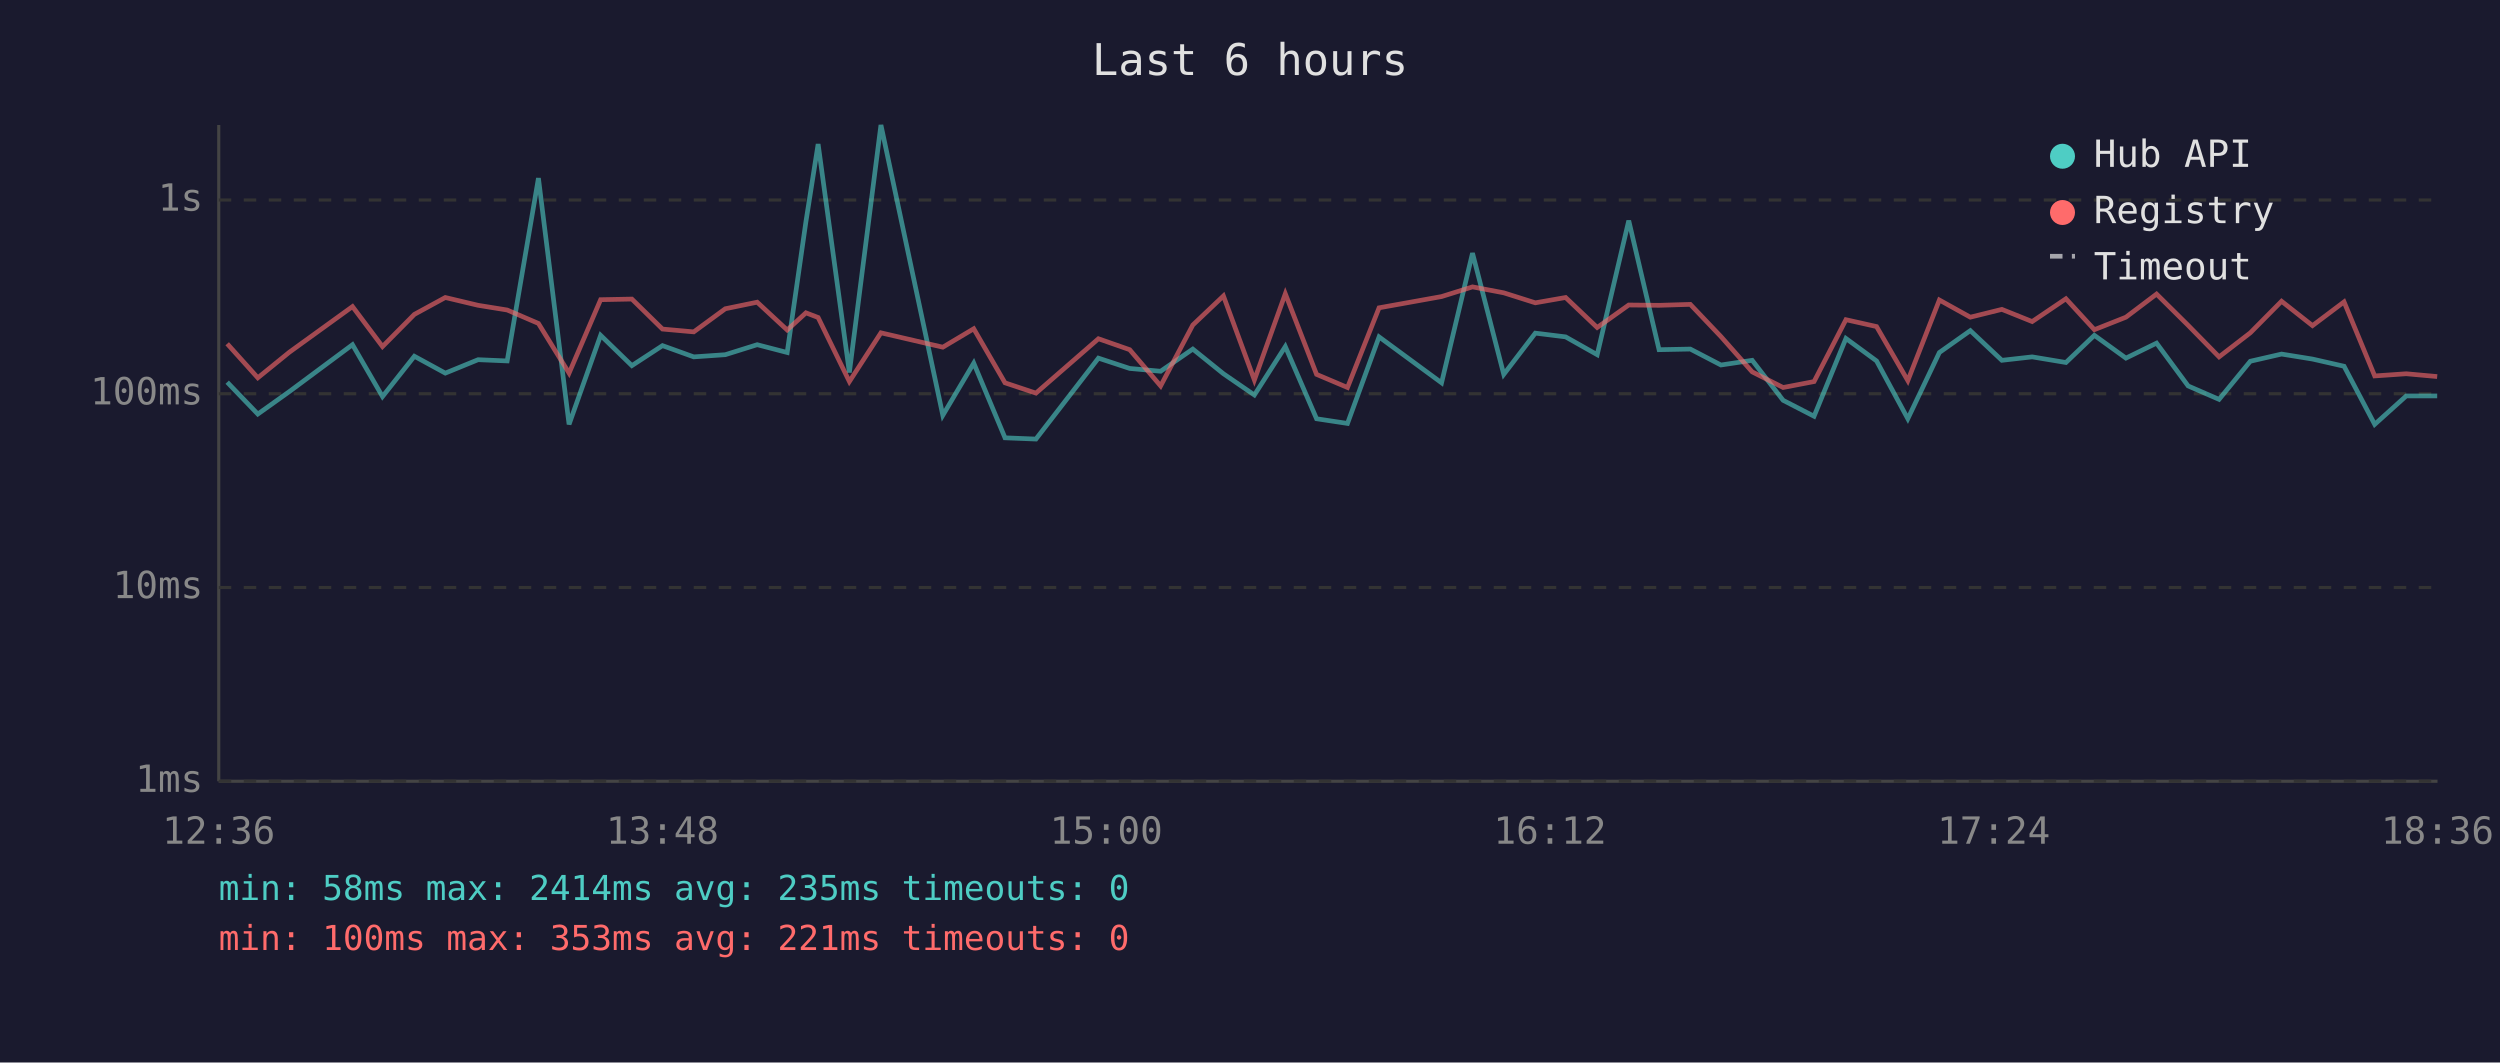
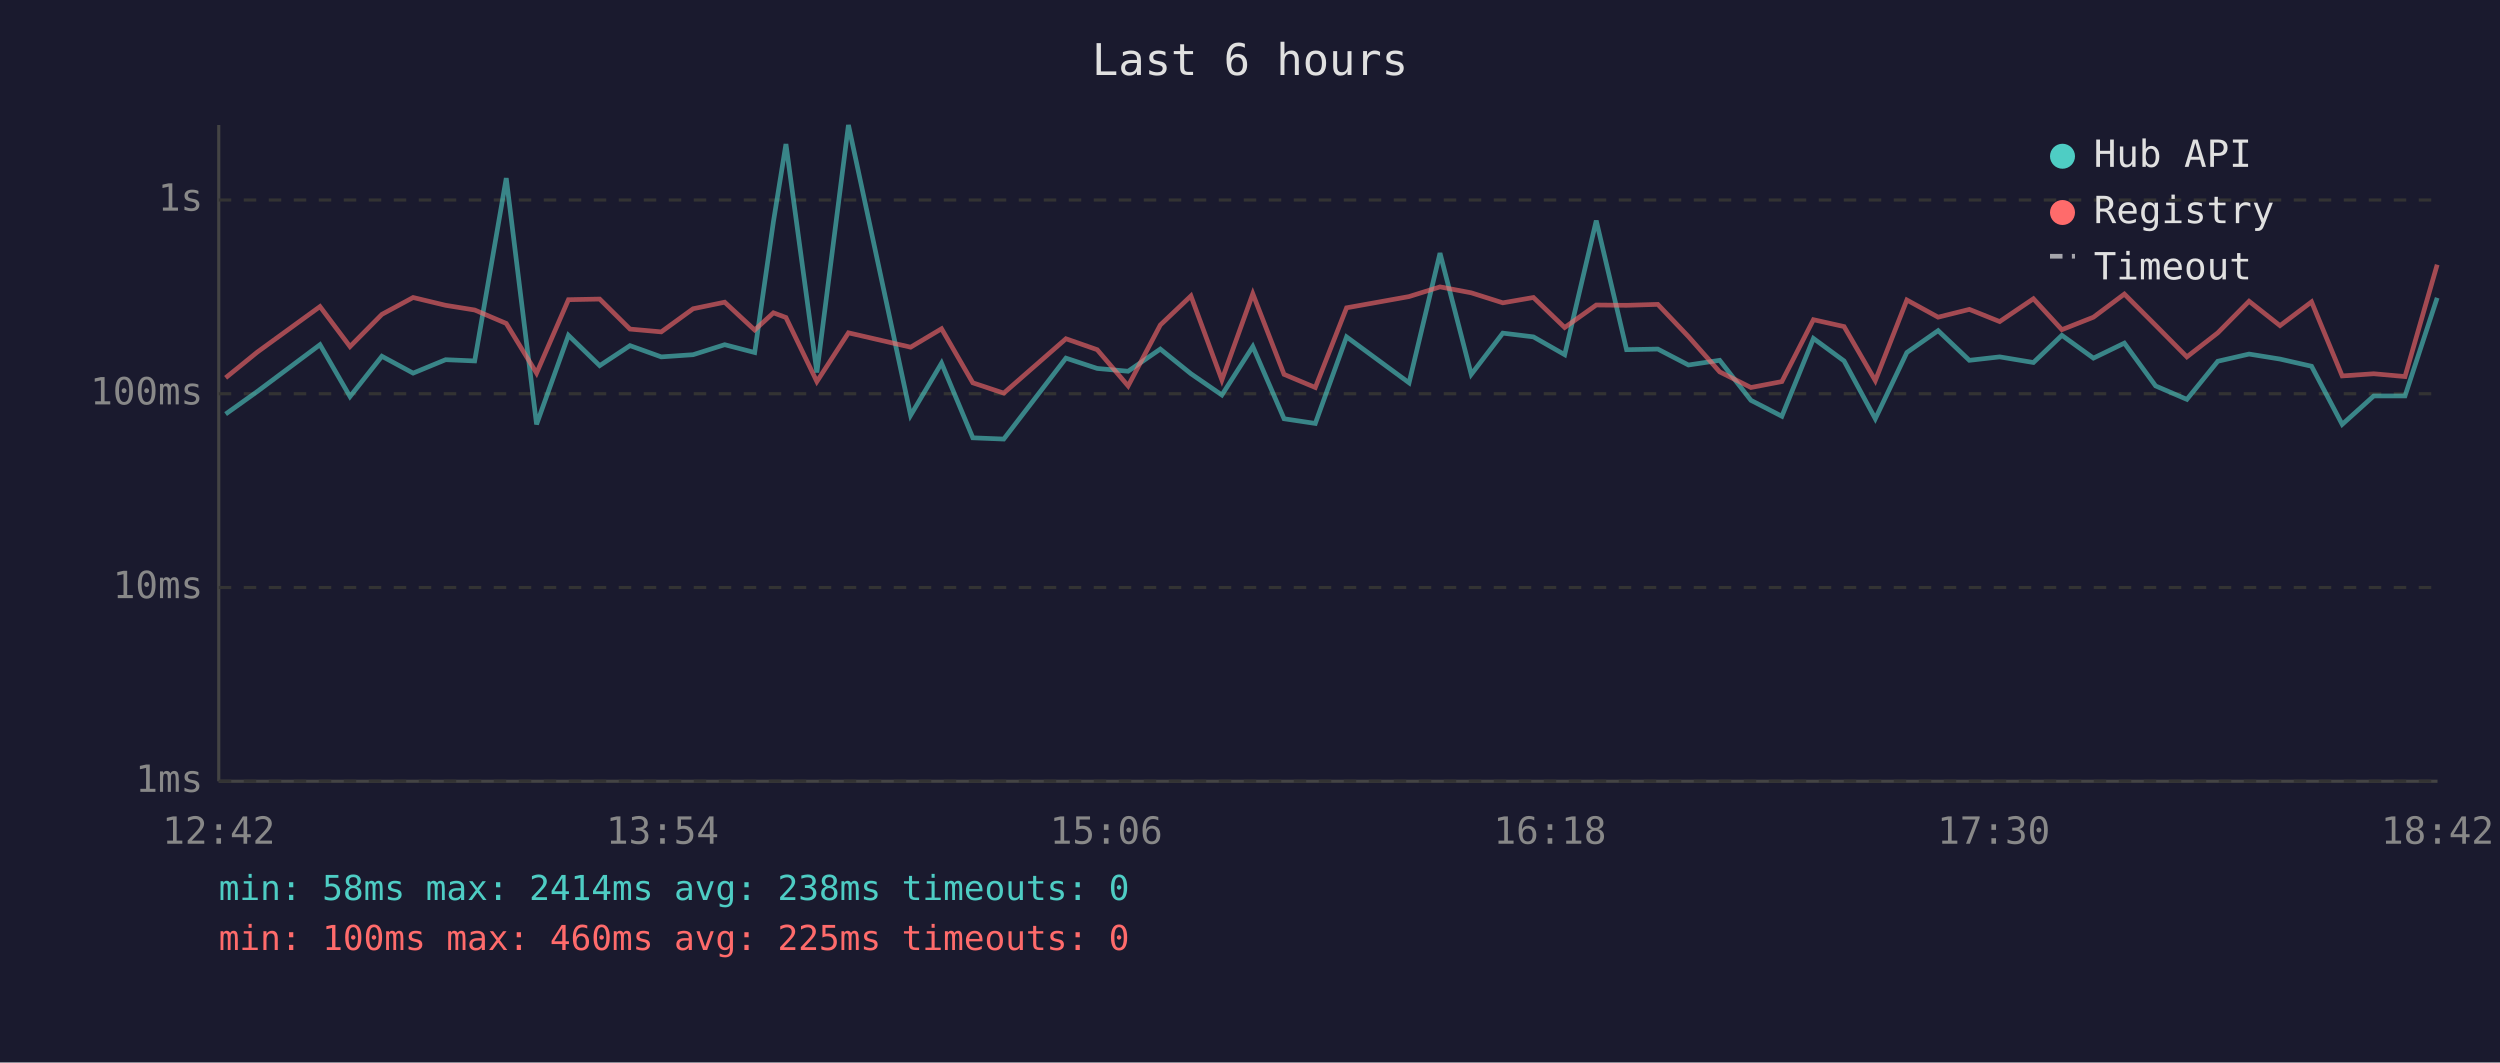
<svg xmlns="http://www.w3.org/2000/svg" viewBox="0 0 800 340" font-family="monospace" font-size="12">
  <rect width="800" height="340" fill="#1a1a2e" />
  <text x="400" y="24" fill="#e0e0e0" font-size="14" text-anchor="middle">Last 6 hours</text>
  <line x1="70" y1="40" x2="70" y2="250" stroke="#444" stroke-width="1" />
  <line x1="70" y1="250" x2="780" y2="250" stroke="#444" stroke-width="1" />
  <line x1="70" y1="250" x2="780" y2="250" stroke="#333" stroke-width="1" stroke-dasharray="4" />
  <text x="65" y="250" fill="#888" text-anchor="end" dominant-baseline="middle">1ms</text>
  <line x1="70" y1="188" x2="780" y2="188" stroke="#333" stroke-width="1" stroke-dasharray="4" />
  <text x="65" y="188" fill="#888" text-anchor="end" dominant-baseline="middle">10ms</text>
  <line x1="70" y1="126" x2="780" y2="126" stroke="#333" stroke-width="1" stroke-dasharray="4" />
  <text x="65" y="126" fill="#888" text-anchor="end" dominant-baseline="middle">100ms</text>
  <line x1="70" y1="64" x2="780" y2="64" stroke="#333" stroke-width="1" stroke-dasharray="4" />
  <text x="65" y="64" fill="#888" text-anchor="end" dominant-baseline="middle">1s</text>
-   <text x="70" y="270" fill="#888" text-anchor="middle">12:36</text>
-   <text x="212" y="270" fill="#888" text-anchor="middle">13:48</text>
-   <text x="354" y="270" fill="#888" text-anchor="middle">15:00</text>
-   <text x="496" y="270" fill="#888" text-anchor="middle">16:12</text>
-   <text x="638" y="270" fill="#888" text-anchor="middle">17:24</text>
-   <text x="780" y="270" fill="#888" text-anchor="middle">18:36</text>
-   <polyline points="72.7,122.3 82.5,132.5 92.6,125.3 112.8,110.3 122.4,126.9 132.6,114.0 142.5,119.4 153.0,115.1 162.3,115.5 172.3,57.0 182.1,135.8 192.2,107.3 202.2,117.0 212.0,110.6 222.0,114.2 232.1,113.5 242.3,110.3 251.9,112.8 257.9,70.9 261.8,46.1 271.8,119.2 281.9,40.0 301.7,132.9 311.6,116.2 321.6,140.1 331.5,140.5 351.5,114.6 361.5,117.9 371.4,118.8 381.7,111.7 391.5,119.6 401.4,126.4 411.3,110.9 421.3,134.0 431.2,135.5 441.3,107.8 461.3,122.5 471.2,81.0 481.2,119.8 491.3,106.6 501.0,107.8 511.1,113.5 521.2,70.6 530.9,111.9 540.9,111.7 550.7,116.8 560.7,115.3 570.6,128.1 580.5,133.2 590.7,108.3 600.5,115.5 610.5,134.0 620.6,112.8 630.5,105.8 640.6,115.3 650.3,114.2 661.1,116.0 670.2,107.3 680.3,114.6 690.1,109.8 700.2,123.5 710.1,127.8 720.1,115.6 730.1,113.3 740.0,114.9 750.1,117.2 759.9,135.8 770.0,126.7 779.9,126.7" fill="none" stroke="#4ecdc4" stroke-width="1.5" opacity="0.6" />
-   <polyline points="72.7,110.0 82.5,120.9 92.6,112.7 112.8,98.1 122.4,110.9 132.6,100.6 142.5,95.2 153.0,97.7 162.3,99.2 172.3,103.5 182.1,119.4 192.2,95.9 202.2,95.7 212.0,105.3 222.0,106.2 232.1,98.8 242.3,96.7 251.9,105.6 257.9,100.1 261.8,101.6 271.8,122.1 281.9,106.5 301.7,111.1 311.6,105.2 321.6,122.5 331.5,125.8 351.5,108.4 361.5,111.9 371.4,123.5 381.7,104.0 391.5,94.7 401.4,121.6 411.3,94.0 421.3,119.8 431.2,124.0 441.3,98.5 461.3,94.9 471.2,91.8 481.2,93.7 491.3,96.9 501.0,95.2 511.1,104.8 521.2,97.6 530.9,97.7 540.9,97.4 550.7,107.7 560.7,119.0 570.6,124.0 580.5,122.1 590.7,102.3 600.5,104.5 610.5,121.8 620.6,96.0 630.5,101.5 640.6,99.0 650.3,102.9 661.1,95.6 670.2,105.5 680.3,101.5 690.1,94.1 700.2,104.1 710.1,114.2 720.1,106.5 730.1,96.4 740.0,104.2 750.1,96.6 759.9,120.3 770.0,119.6 779.9,120.5" fill="none" stroke="#ff6b6b" stroke-width="1.5" opacity="0.6" />
+   <text x="70" y="270" fill="#888" text-anchor="middle">12:42</text>
+   <text x="212" y="270" fill="#888" text-anchor="middle">13:54</text>
+   <text x="354" y="270" fill="#888" text-anchor="middle">15:06</text>
+   <text x="496" y="270" fill="#888" text-anchor="middle">16:18</text>
+   <text x="638" y="270" fill="#888" text-anchor="middle">17:30</text>
+   <text x="780" y="270" fill="#888" text-anchor="middle">18:42</text>
+   <polyline points="72.2,132.5 82.3,125.3 102.4,110.3 112.0,126.9 122.2,114.0 132.2,119.4 142.6,115.1 151.9,115.5 162.0,57.0 171.7,135.8 181.9,107.3 191.9,117.0 201.6,110.6 211.6,114.2 221.8,113.5 231.9,110.3 241.5,112.8 247.5,70.9 251.5,46.1 261.4,119.2 271.5,40.0 291.4,132.9 301.3,116.2 311.3,140.1 321.2,140.5 341.1,114.6 351.1,117.9 361.0,118.8 371.3,111.7 381.1,119.6 391.0,126.4 400.9,110.9 410.9,134.0 420.9,135.5 430.9,107.8 450.9,122.5 460.8,81.0 470.8,119.8 480.9,106.6 490.7,107.8 500.7,113.5 510.8,70.6 520.5,111.9 530.5,111.7 540.3,116.8 550.3,115.3 560.3,128.1 570.2,133.2 580.3,108.3 590.1,115.5 600.1,134.0 610.2,112.8 620.2,105.8 630.2,115.3 639.9,114.2 650.7,116.0 659.8,107.3 669.9,114.6 679.8,109.8 689.8,123.5 699.8,127.8 709.7,115.6 719.7,113.3 729.6,114.9 739.7,117.2 749.5,135.8 759.6,126.7 769.6,126.7 779.9,95.3" fill="none" stroke="#4ecdc4" stroke-width="1.5" opacity="0.6" />
+   <polyline points="72.2,120.9 82.3,112.7 102.4,98.1 112.0,110.9 122.2,100.6 132.2,95.2 142.6,97.7 151.9,99.2 162.0,103.5 171.7,119.4 181.9,95.9 191.9,95.7 201.6,105.3 211.6,106.2 221.8,98.8 231.9,96.7 241.5,105.6 247.5,100.1 251.5,101.6 261.4,122.1 271.5,106.5 291.4,111.1 301.3,105.2 311.3,122.5 321.2,125.8 341.1,108.4 351.1,111.9 361.0,123.5 371.3,104.0 381.1,94.7 391.0,121.6 400.9,94.0 410.9,119.8 420.9,124.0 430.9,98.5 450.9,94.9 460.8,91.8 470.8,93.7 480.9,96.9 490.7,95.2 500.7,104.8 510.8,97.6 520.5,97.7 530.5,97.4 540.3,107.7 550.3,119.0 560.3,124.0 570.2,122.1 580.3,102.3 590.1,104.5 600.1,121.8 610.2,96.0 620.2,101.5 630.2,99.0 639.9,102.9 650.7,95.6 659.8,105.5 669.9,101.5 679.8,94.1 689.8,104.1 699.8,114.2 709.7,106.5 719.7,96.4 729.6,104.2 739.7,96.6 749.5,120.3 759.6,119.6 769.6,120.5 779.9,84.7" fill="none" stroke="#ff6b6b" stroke-width="1.5" opacity="0.6" />
  <circle cx="660" cy="50" r="4" fill="#4ecdc4" />
  <text x="670" y="50" fill="#e0e0e0" dominant-baseline="middle">Hub API</text>
  <circle cx="660" cy="68" r="4" fill="#ff6b6b" />
  <text x="670" y="68" fill="#e0e0e0" dominant-baseline="middle">Registry</text>
  <line x1="656" y1="82" x2="664" y2="82" stroke="#e0e0e0" stroke-width="1.5" stroke-dasharray="4,3" opacity="0.7" />
  <text x="670" y="86" fill="#e0e0e0" dominant-baseline="middle">Timeout</text>
-   <text x="70" y="288" fill="#4ecdc4" font-size="11">min: 58ms  max: 2414ms  avg: 235ms  timeouts: 0</text>
-   <text x="70" y="304" fill="#ff6b6b" font-size="11">min: 100ms  max: 353ms  avg: 221ms  timeouts: 0</text>
+   <text x="70" y="288" fill="#4ecdc4" font-size="11">min: 58ms  max: 2414ms  avg: 238ms  timeouts: 0</text>
+   <text x="70" y="304" fill="#ff6b6b" font-size="11">min: 100ms  max: 460ms  avg: 225ms  timeouts: 0</text>
</svg>
